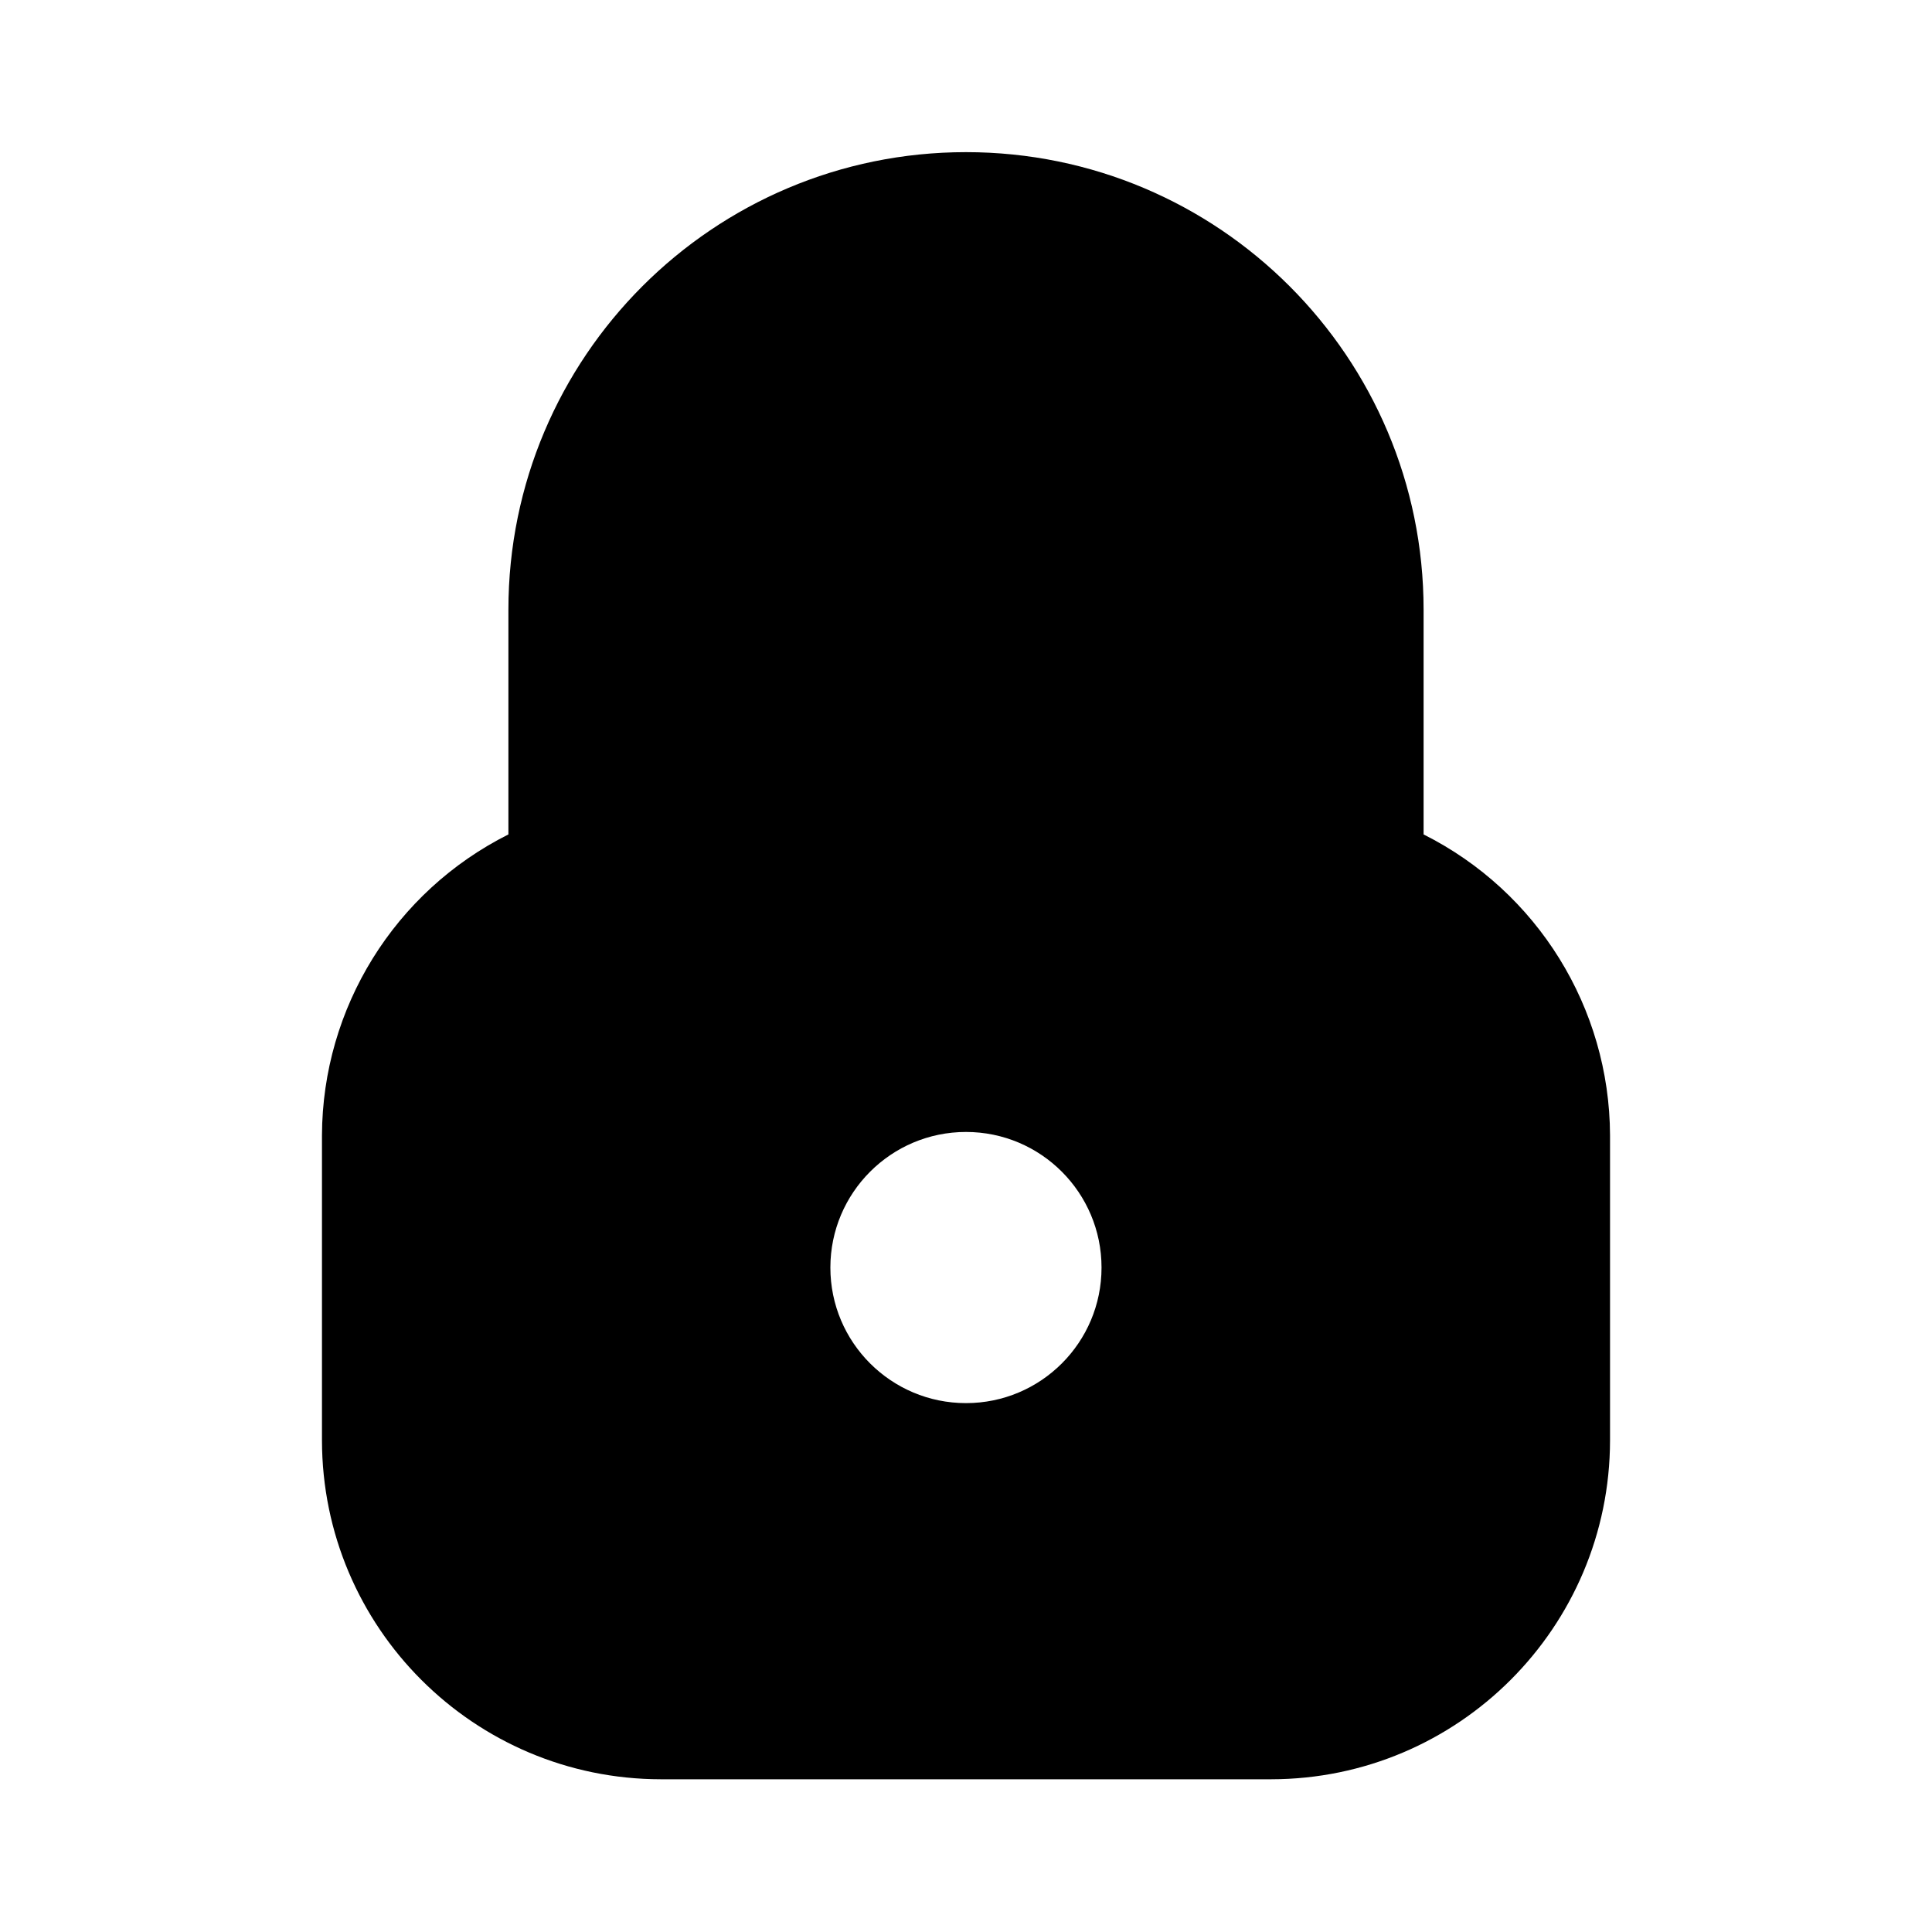
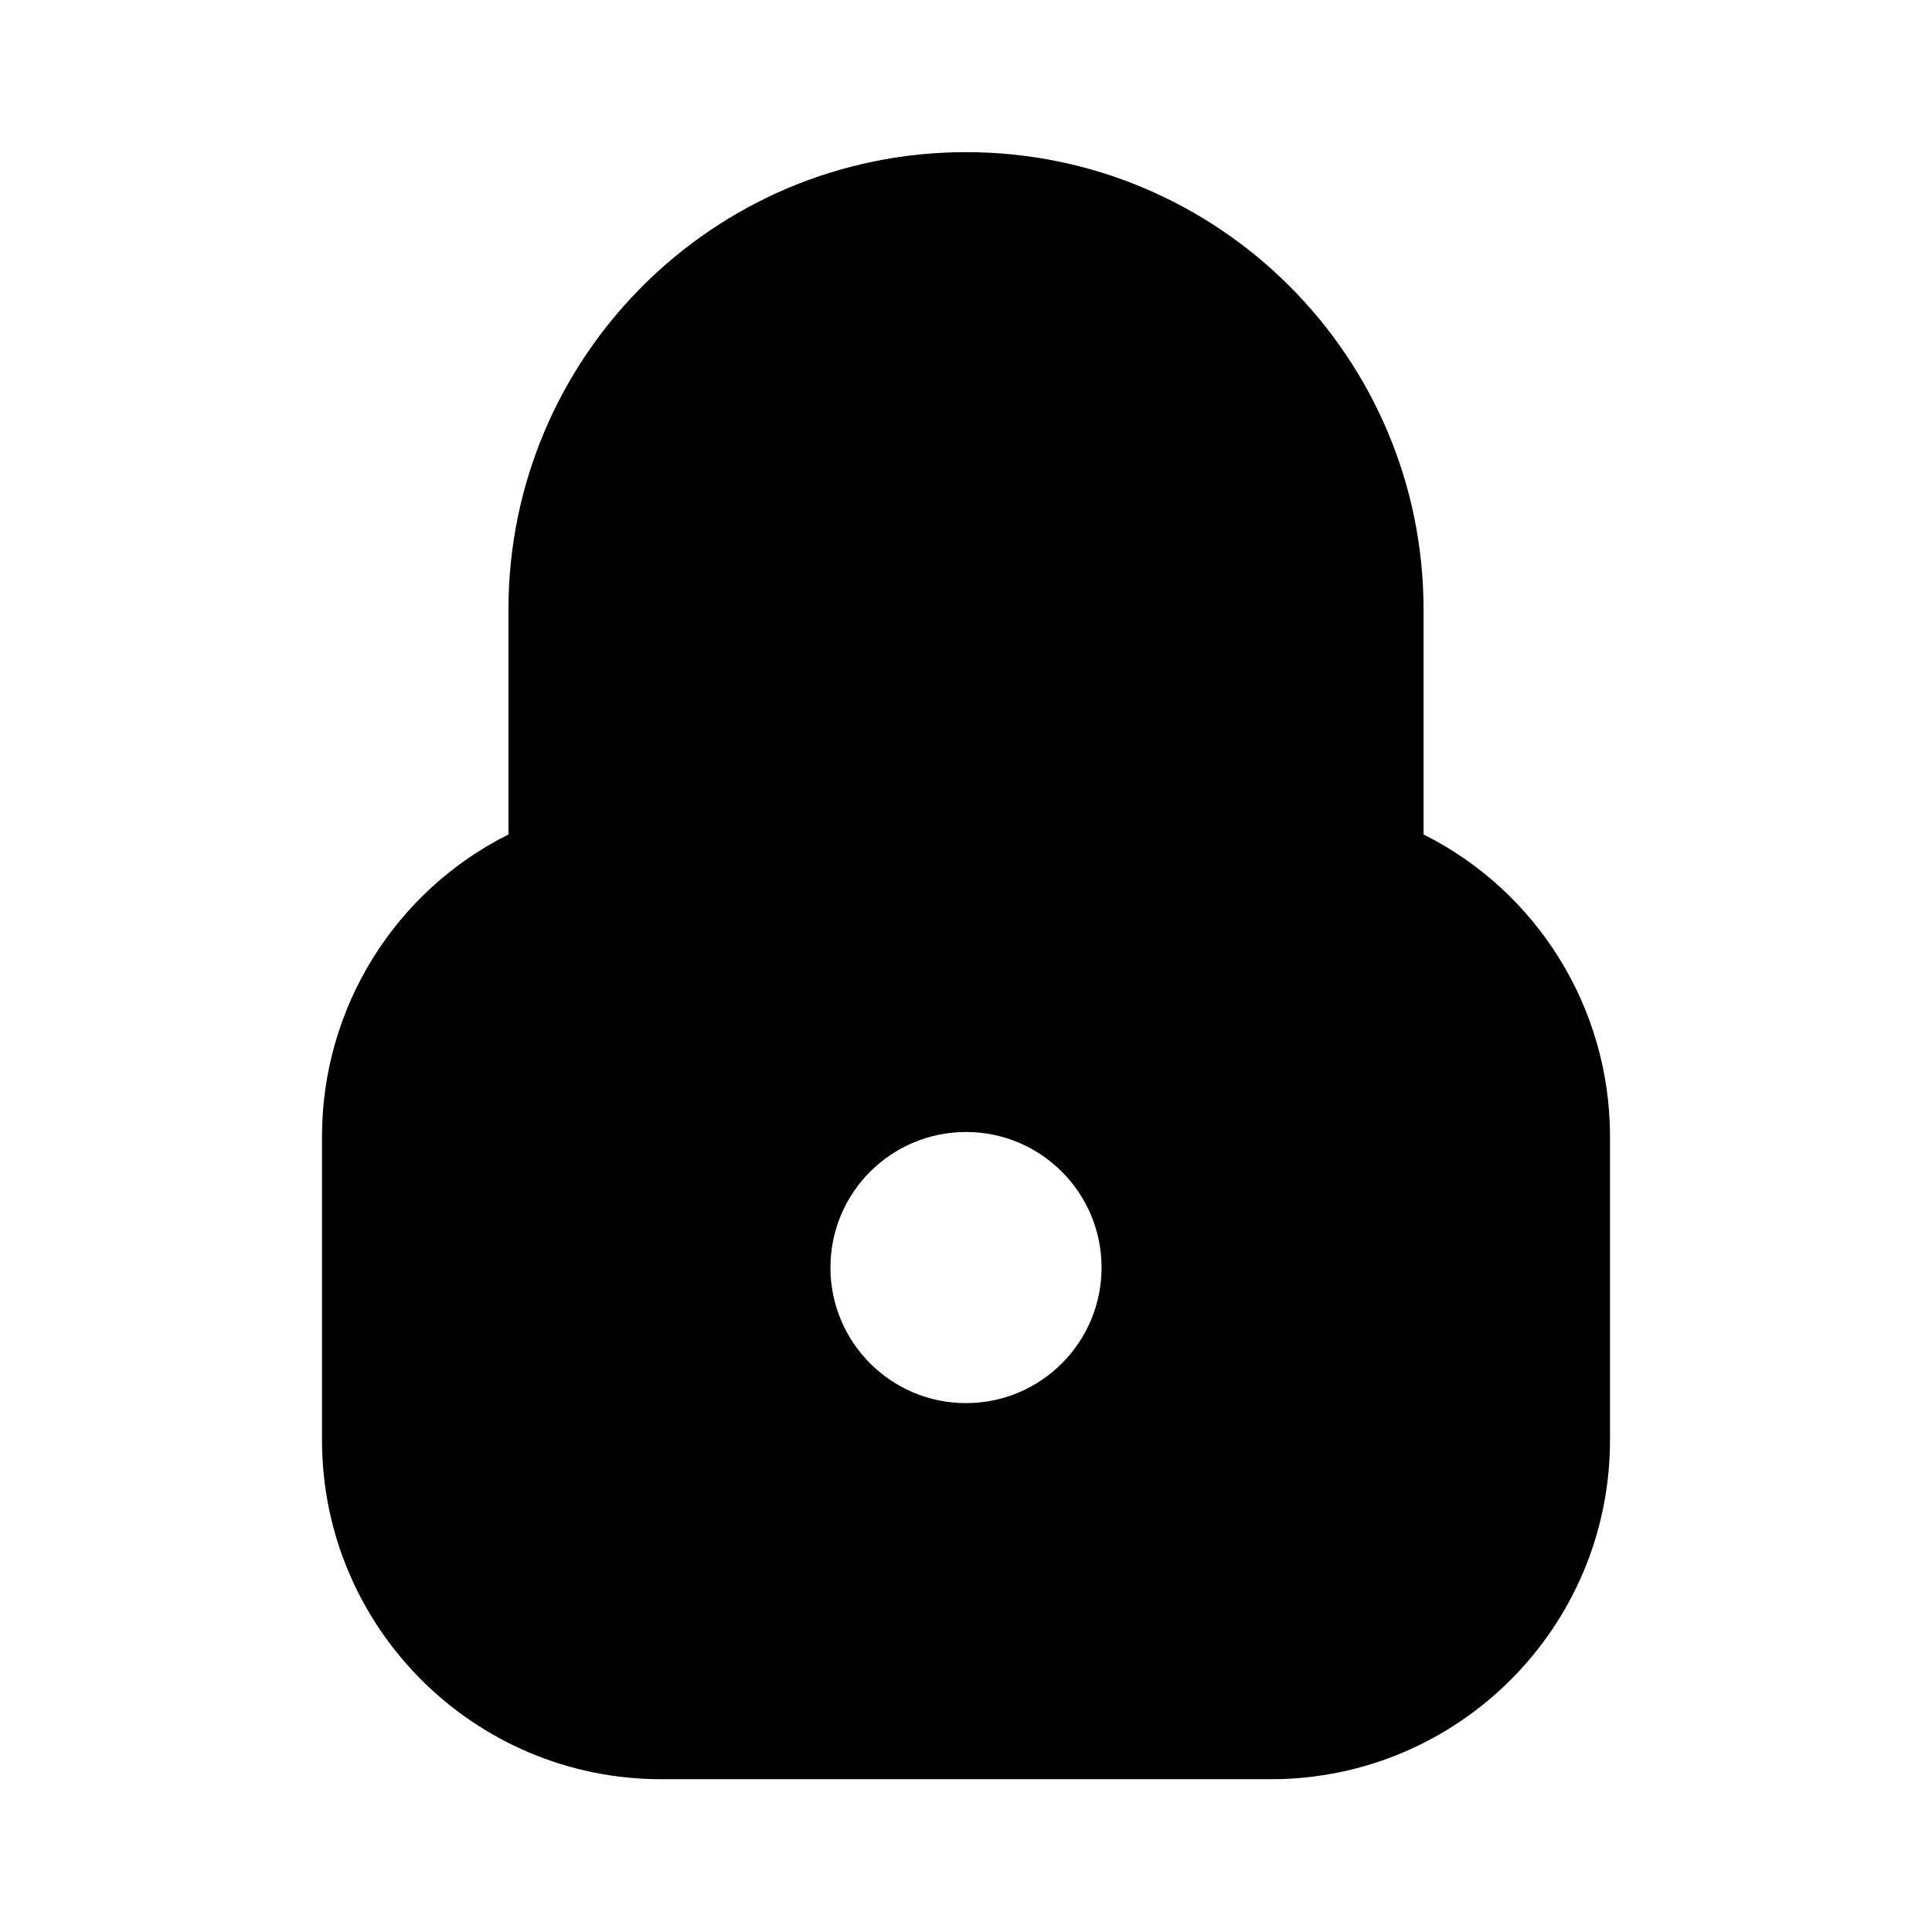
- <svg width="20" height="20" viewBox="0 0 20 20">
-   <path d="M14.737 8.638V6.312C14.737 3.696 12.616 1.575 10 1.575C7.384 1.575 5.263 3.696 5.263 6.312V8.638C4.085 9.229 3.338 10.433 3.333 11.752V14.91C3.335 16.847 4.905 18.417 6.842 18.419H13.158C15.095 18.417 16.665 16.847 16.667 14.91V11.752C16.662 10.433 15.915 9.229 14.737 8.638ZM11.403 13.122C11.403 13.897 10.775 14.525 10 14.525C9.225 14.525 8.596 13.897 8.596 13.122C8.596 12.347 9.225 11.718 10 11.718C10.775 11.718 11.403 12.347 11.403 13.122ZM12.982 6.313C12.98 4.666 11.646 3.333 10 3.331C8.354 3.333 7.02 4.666 7.018 6.312V7.892C7.018 8.086 7.175 8.243 7.368 8.243H12.632C12.825 8.243 12.982 8.086 12.982 7.892V6.313Z" />
+ <svg width="24" height="24" viewBox="0 0 24 24">
+   <path d="M17.684 10.366V7.574C17.684 4.435 15.139 1.89 12 1.89C8.861 1.89 6.316 4.435 6.316 7.574V10.366C4.901 11.075 4.006 12.52 4 14.102V17.892C4.002 20.216 5.886 22.1 8.211 22.102H15.79C18.114 22.1 19.998 20.216 20 17.892V14.102C19.994 12.52 19.099 11.075 17.684 10.366ZM13.684 15.746C13.684 16.676 12.93 17.43 12 17.43C11.07 17.43 10.316 16.676 10.316 15.746C10.316 14.816 11.07 14.062 12 14.062C12.93 14.062 13.684 14.816 13.684 15.746ZM15.579 7.575C15.576 5.6 13.975 3.999 12 3.997C10.025 3.999 8.424 5.599 8.421 7.574V9.471C8.421 9.703 8.61 9.892 8.842 9.892H15.158C15.39 9.892 15.579 9.703 15.579 9.471V7.575Z" />
</svg>
